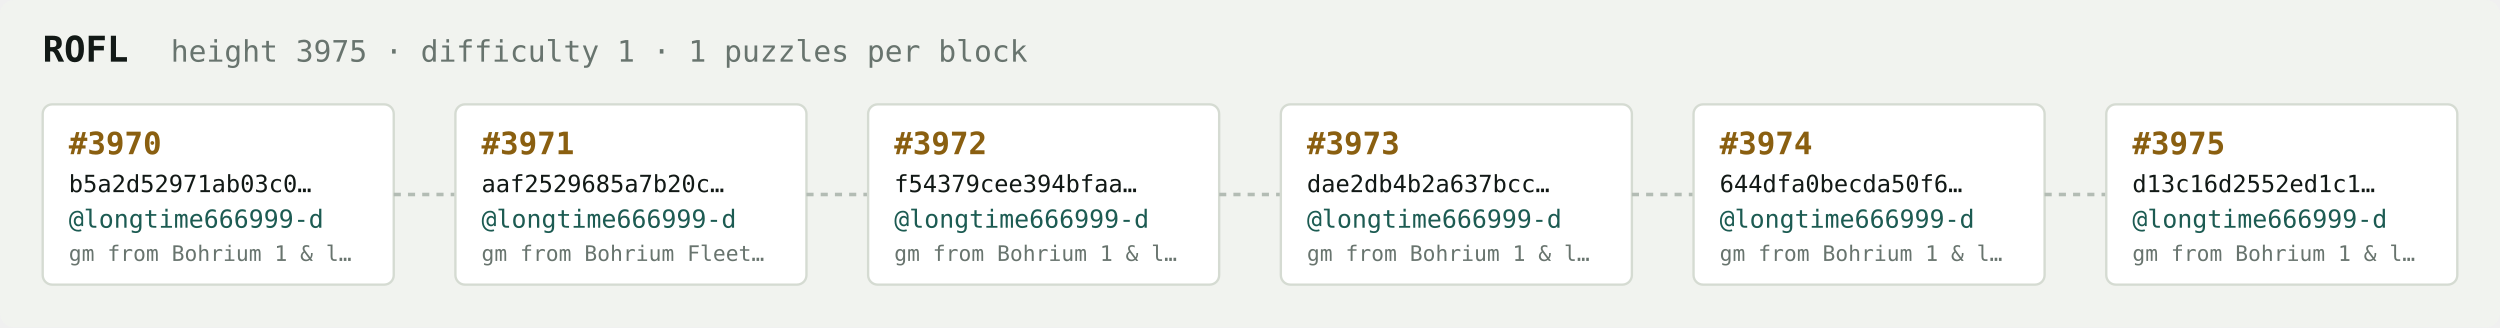
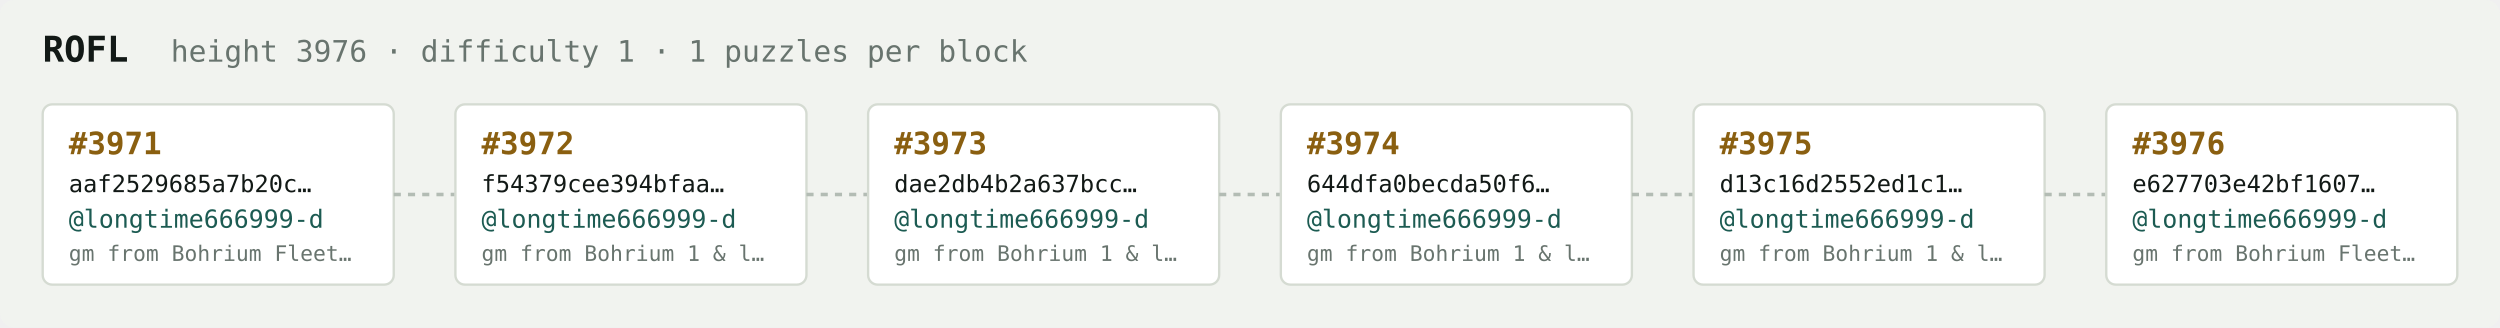
<svg xmlns="http://www.w3.org/2000/svg" width="1054" height="138" viewBox="0 0 1054 138" font-family="ui-monospace,SFMono-Regular,Menlo,monospace">
  <rect fill="#f1f3ef" width="1054" height="138" rx="6" />
  <text x="18" y="26" fill="#121916" font-size="15" font-weight="700">ROFL</text>
-   <text x="72" y="26" fill="#68746e" font-size="12.5">height 3975 · difficulty 1 · 1 puzzles per block</text>
+   <text x="72" y="26" fill="#68746e" font-size="12.5">height 3976 · difficulty 1 · 1 puzzles per block</text>
  <rect x="18" y="44" width="148" height="76" rx="4" fill="#ffffff" stroke="#d5dbd2" stroke-width="1" />
-   <text x="29" y="65" fill="#8a5f10" font-size="13" font-weight="700">#3970</text>
-   <text x="29" y="81" fill="#121916" font-size="10">b5a2d52971ab03c0…</text>
+   <text x="29" y="65" fill="#8a5f10" font-size="13" font-weight="700">#3971</text>
+   <text x="29" y="81" fill="#121916" font-size="10">aaf2529685a7b20c…</text>
  <text x="29" y="96" fill="#1c5b52" font-size="10.5">@longtime666999-d</text>
-   <text x="29" y="110" fill="#68746e" font-size="9">gm from Bohrium 1 &amp; l…</text>
+   <text x="29" y="110" fill="#68746e" font-size="9">gm from Bohrium Fleet…</text>
  <line x1="166" y1="82.0" x2="192" y2="82.0" stroke="#b3bcb4" stroke-width="1.5" stroke-dasharray="3 3" />
  <rect x="192" y="44" width="148" height="76" rx="4" fill="#ffffff" stroke="#d5dbd2" stroke-width="1" />
-   <text x="203" y="65" fill="#8a5f10" font-size="13" font-weight="700">#3971</text>
-   <text x="203" y="81" fill="#121916" font-size="10">aaf2529685a7b20c…</text>
+   <text x="203" y="65" fill="#8a5f10" font-size="13" font-weight="700">#3972</text>
+   <text x="203" y="81" fill="#121916" font-size="10">f54379cee394bfaa…</text>
  <text x="203" y="96" fill="#1c5b52" font-size="10.5">@longtime666999-d</text>
-   <text x="203" y="110" fill="#68746e" font-size="9">gm from Bohrium Fleet…</text>
+   <text x="203" y="110" fill="#68746e" font-size="9">gm from Bohrium 1 &amp; l…</text>
  <line x1="340" y1="82.0" x2="366" y2="82.0" stroke="#b3bcb4" stroke-width="1.5" stroke-dasharray="3 3" />
  <rect x="366" y="44" width="148" height="76" rx="4" fill="#ffffff" stroke="#d5dbd2" stroke-width="1" />
-   <text x="377" y="65" fill="#8a5f10" font-size="13" font-weight="700">#3972</text>
-   <text x="377" y="81" fill="#121916" font-size="10">f54379cee394bfaa…</text>
+   <text x="377" y="65" fill="#8a5f10" font-size="13" font-weight="700">#3973</text>
+   <text x="377" y="81" fill="#121916" font-size="10">dae2db4b2a637bcc…</text>
  <text x="377" y="96" fill="#1c5b52" font-size="10.5">@longtime666999-d</text>
  <text x="377" y="110" fill="#68746e" font-size="9">gm from Bohrium 1 &amp; l…</text>
  <line x1="514" y1="82.0" x2="540" y2="82.0" stroke="#b3bcb4" stroke-width="1.5" stroke-dasharray="3 3" />
  <rect x="540" y="44" width="148" height="76" rx="4" fill="#ffffff" stroke="#d5dbd2" stroke-width="1" />
-   <text x="551" y="65" fill="#8a5f10" font-size="13" font-weight="700">#3973</text>
-   <text x="551" y="81" fill="#121916" font-size="10">dae2db4b2a637bcc…</text>
+   <text x="551" y="65" fill="#8a5f10" font-size="13" font-weight="700">#3974</text>
+   <text x="551" y="81" fill="#121916" font-size="10">644dfa0becda50f6…</text>
  <text x="551" y="96" fill="#1c5b52" font-size="10.5">@longtime666999-d</text>
  <text x="551" y="110" fill="#68746e" font-size="9">gm from Bohrium 1 &amp; l…</text>
  <line x1="688" y1="82.0" x2="714" y2="82.0" stroke="#b3bcb4" stroke-width="1.5" stroke-dasharray="3 3" />
  <rect x="714" y="44" width="148" height="76" rx="4" fill="#ffffff" stroke="#d5dbd2" stroke-width="1" />
-   <text x="725" y="65" fill="#8a5f10" font-size="13" font-weight="700">#3974</text>
-   <text x="725" y="81" fill="#121916" font-size="10">644dfa0becda50f6…</text>
+   <text x="725" y="65" fill="#8a5f10" font-size="13" font-weight="700">#3975</text>
+   <text x="725" y="81" fill="#121916" font-size="10">d13c16d2552ed1c1…</text>
  <text x="725" y="96" fill="#1c5b52" font-size="10.5">@longtime666999-d</text>
  <text x="725" y="110" fill="#68746e" font-size="9">gm from Bohrium 1 &amp; l…</text>
  <line x1="862" y1="82.0" x2="888" y2="82.0" stroke="#b3bcb4" stroke-width="1.5" stroke-dasharray="3 3" />
  <rect x="888" y="44" width="148" height="76" rx="4" fill="#ffffff" stroke="#d5dbd2" stroke-width="1" />
-   <text x="899" y="65" fill="#8a5f10" font-size="13" font-weight="700">#3975</text>
-   <text x="899" y="81" fill="#121916" font-size="10">d13c16d2552ed1c1…</text>
+   <text x="899" y="65" fill="#8a5f10" font-size="13" font-weight="700">#3976</text>
+   <text x="899" y="81" fill="#121916" font-size="10">e627703e42bf1607…</text>
  <text x="899" y="96" fill="#1c5b52" font-size="10.5">@longtime666999-d</text>
-   <text x="899" y="110" fill="#68746e" font-size="9">gm from Bohrium 1 &amp; l…</text>
+   <text x="899" y="110" fill="#68746e" font-size="9">gm from Bohrium Fleet…</text>
</svg>
